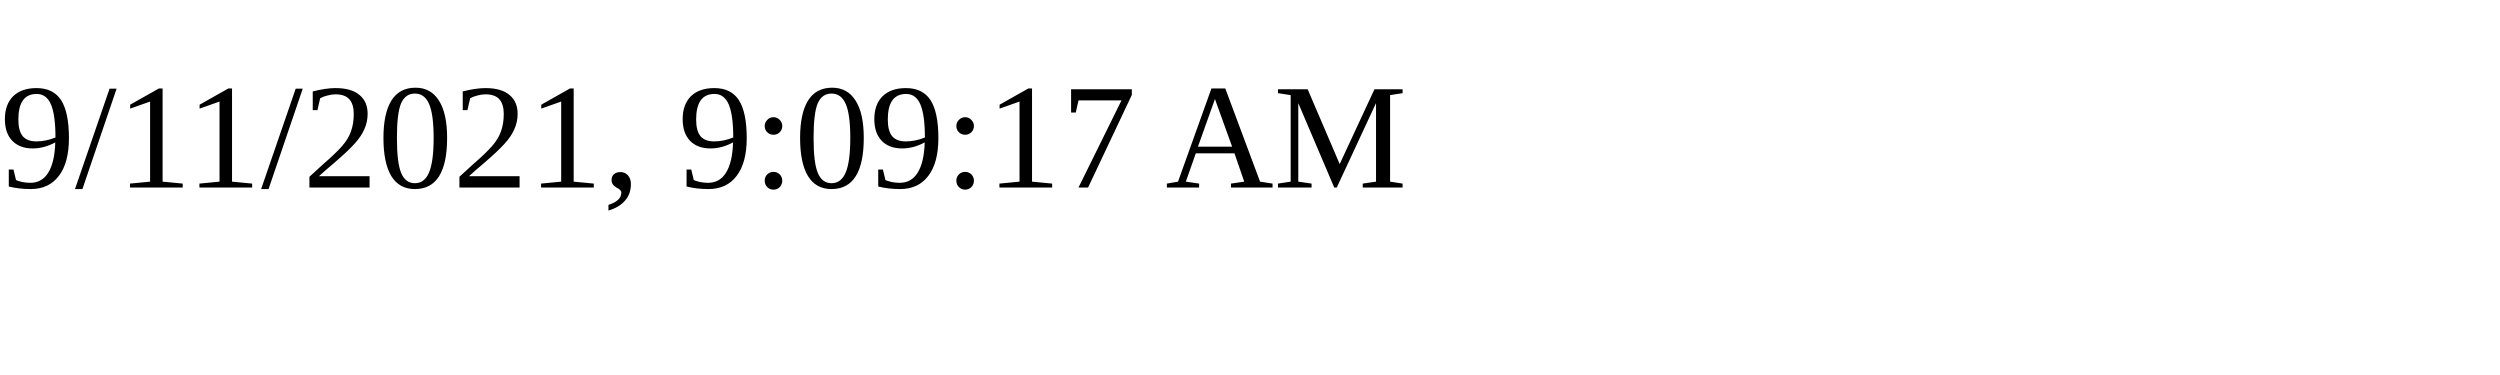
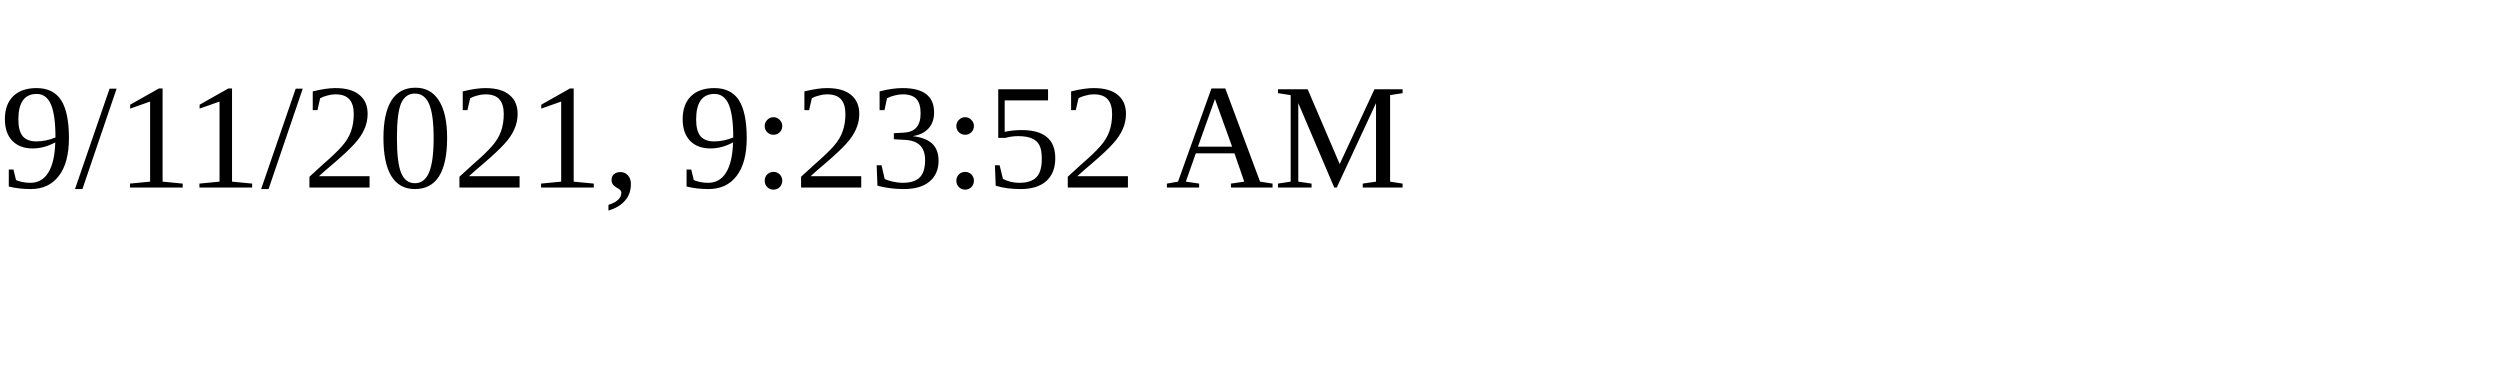
<svg xmlns="http://www.w3.org/2000/svg" height="30" width="200">
-   <text x="0" y="15">9/11/2021, 9:09:17 AM</text>
+   <text x="0" y="15">9/11/2021, 9:23:52 AM</text>
</svg>
